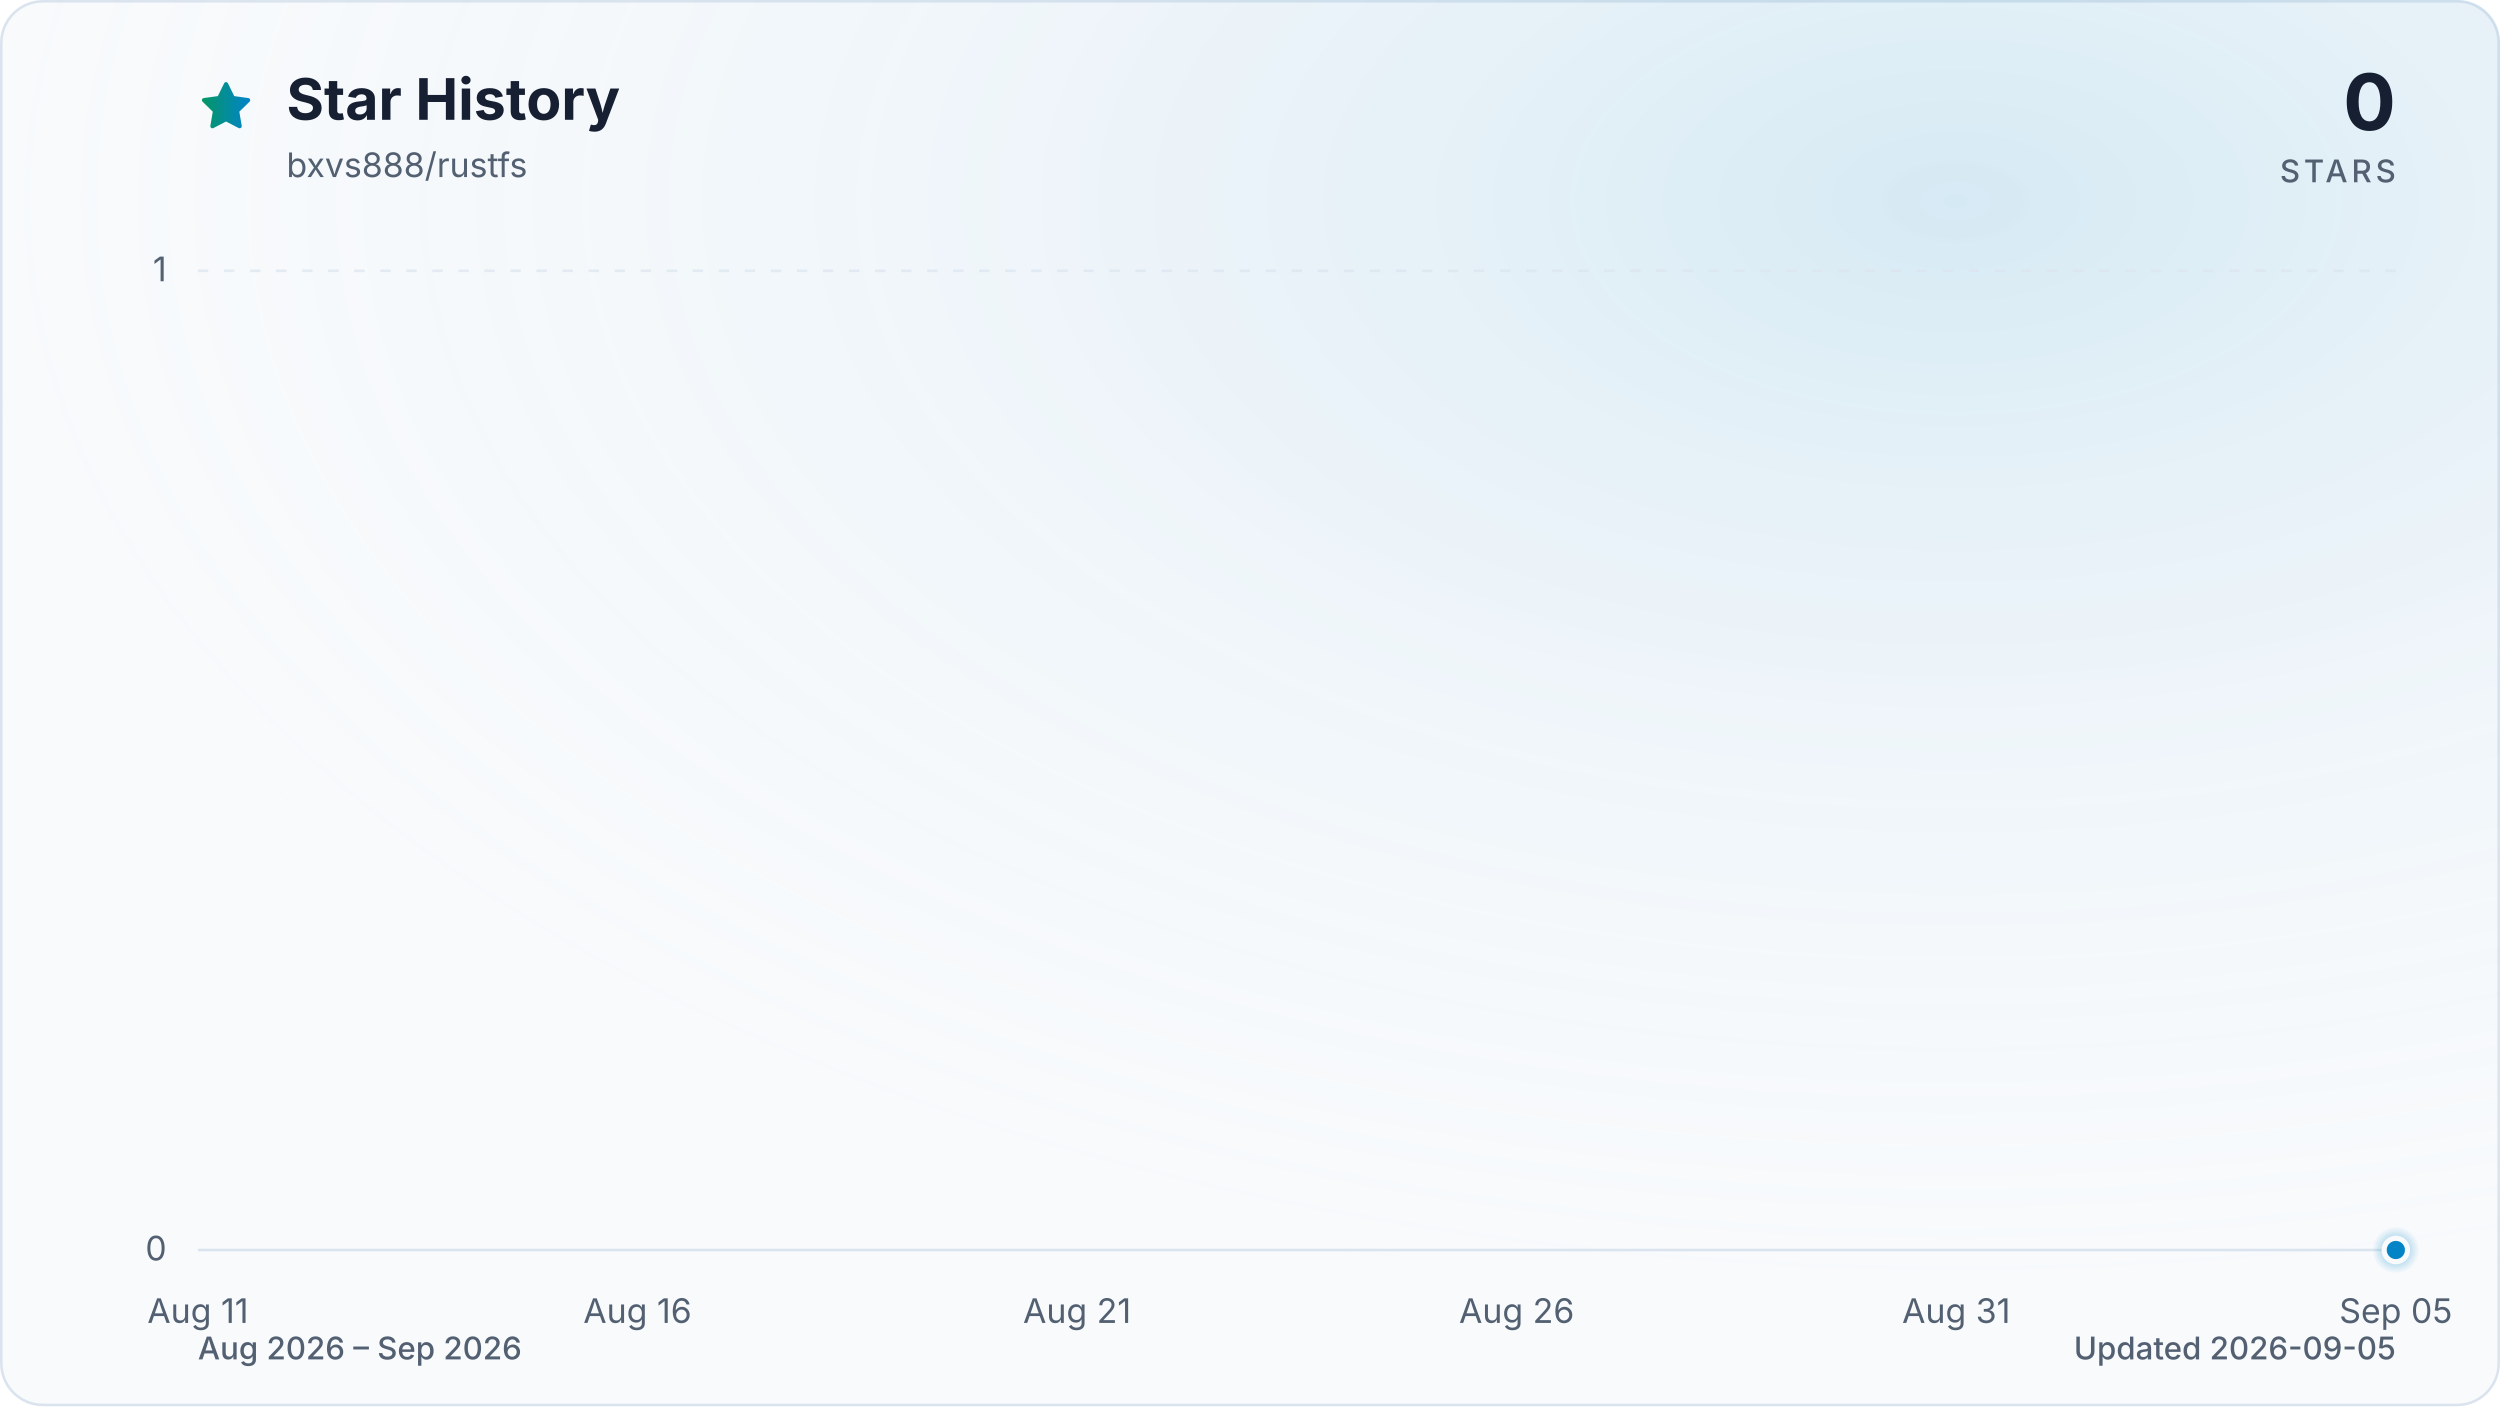
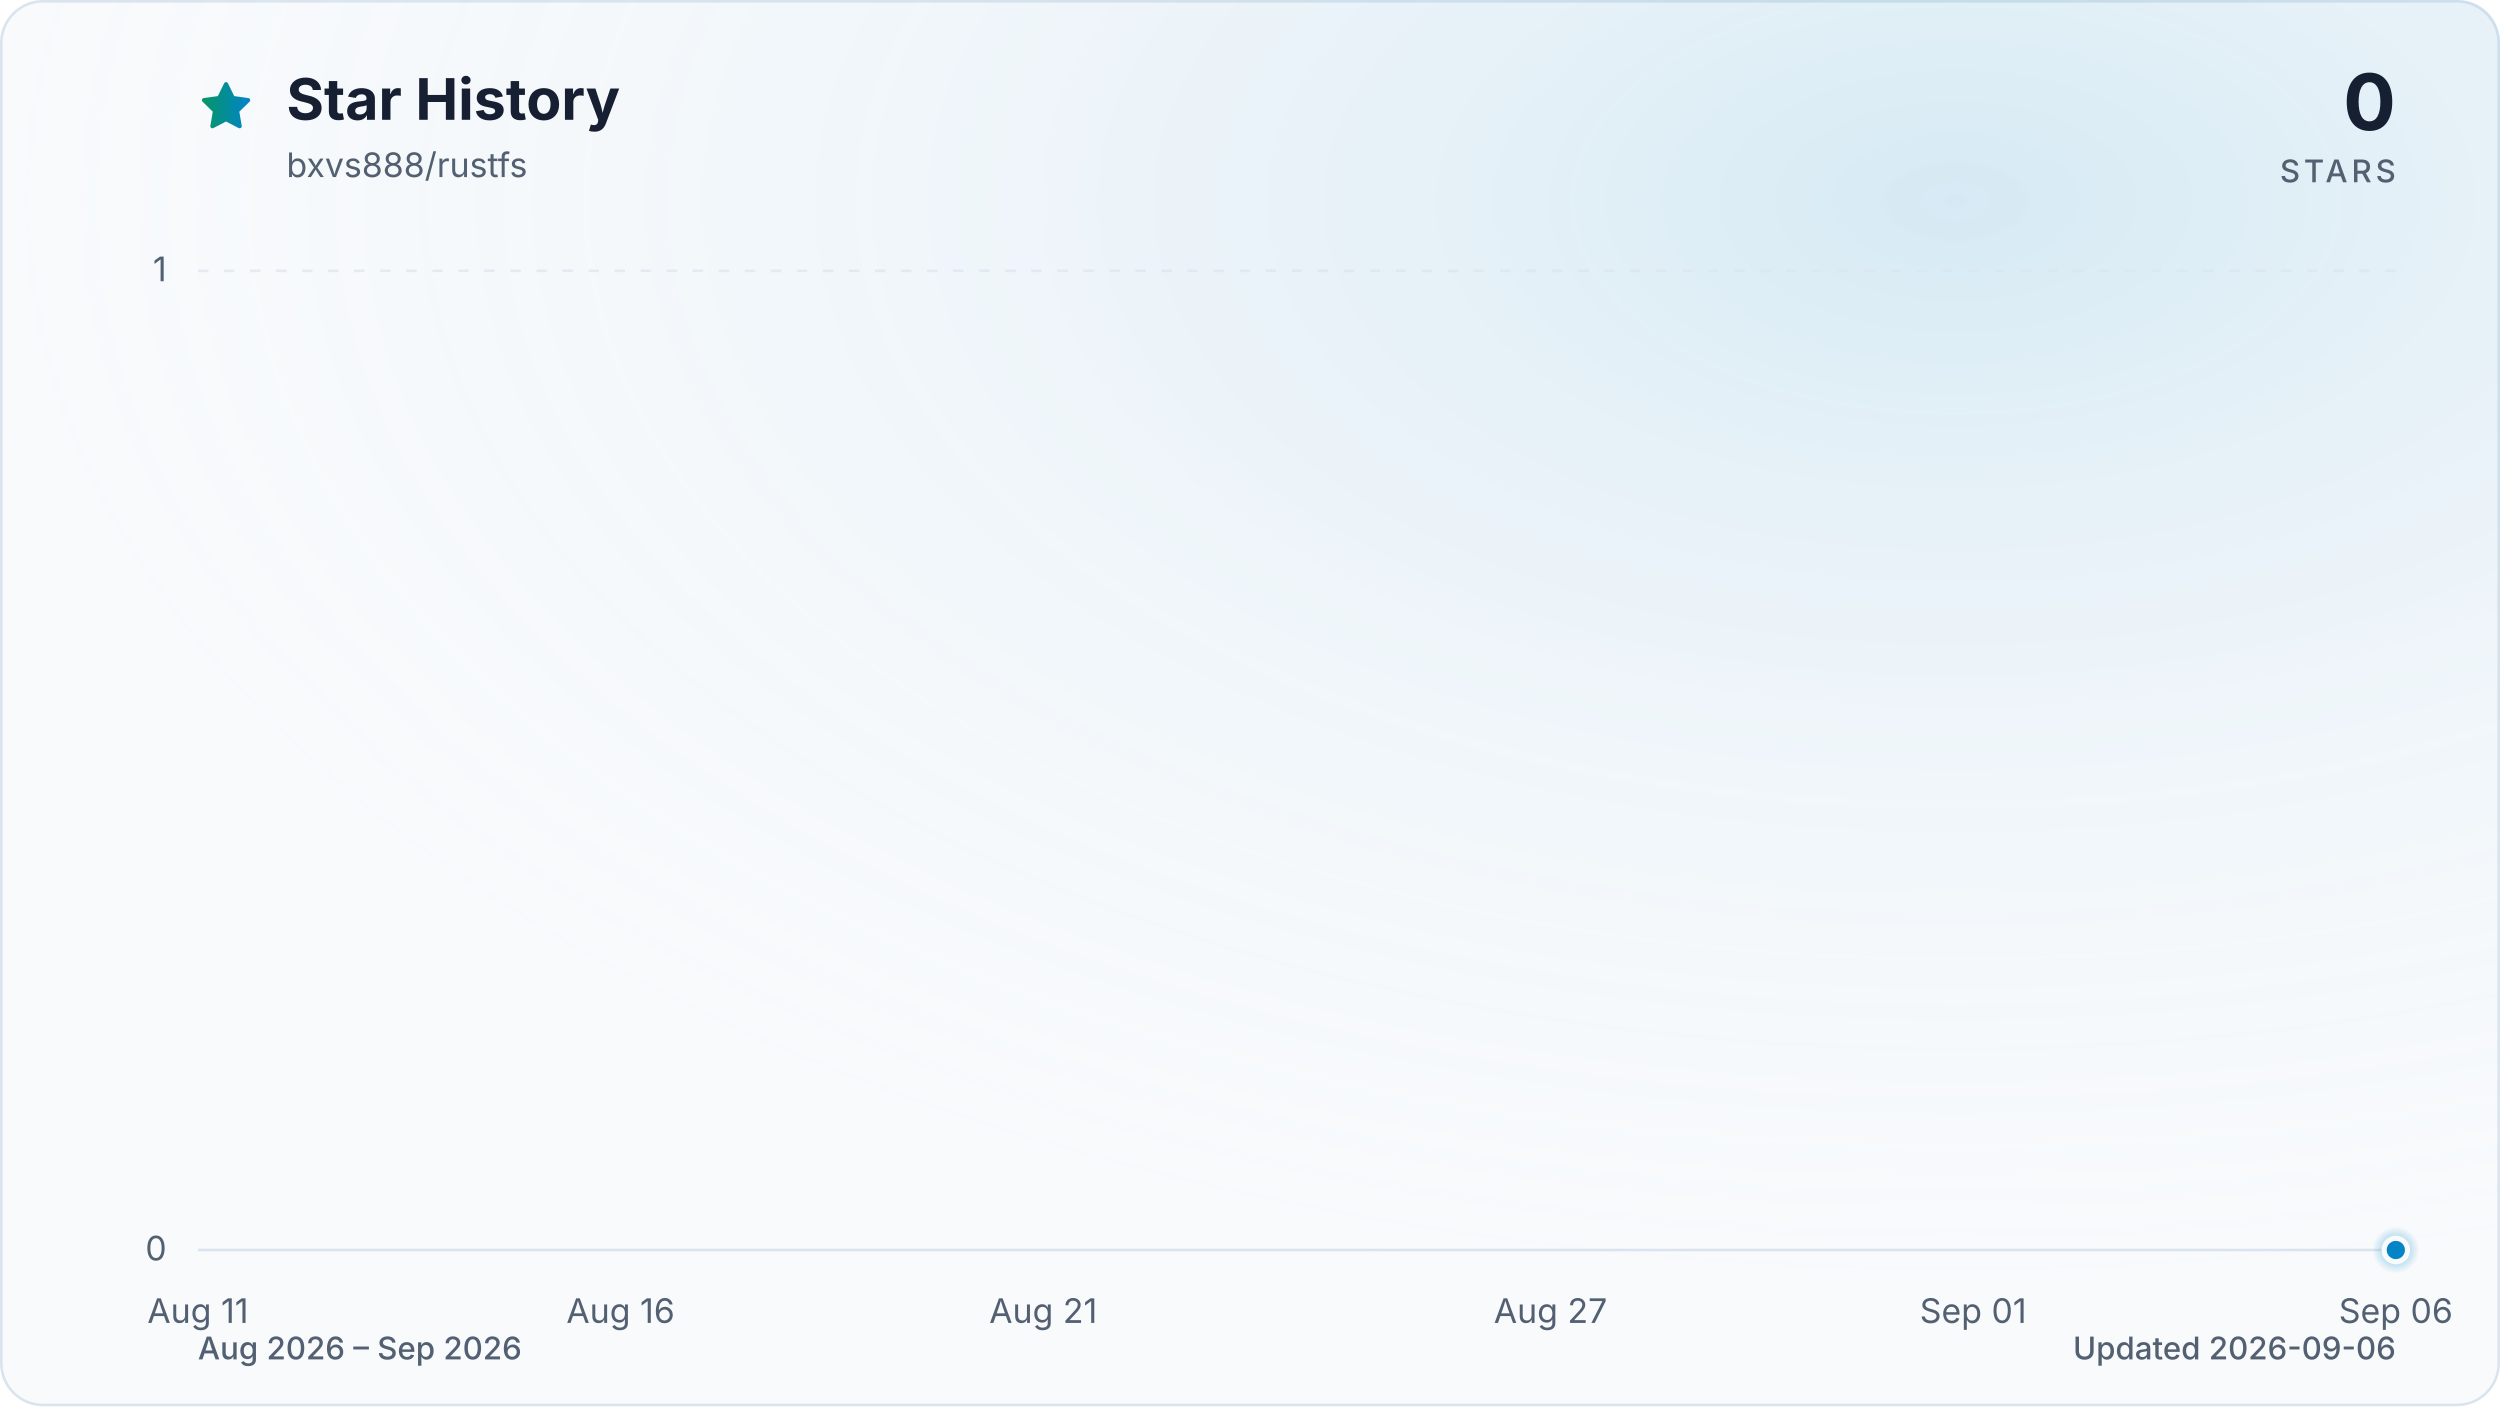
<svg xmlns="http://www.w3.org/2000/svg" viewBox="0 0 960 540" role="img" aria-labelledby="title description" data-style="gradient" data-variant="glow" data-animated="true">
  <defs>
    <linearGradient id="trend" x1="0" y1="0" x2="1" y2="0">
      <stop offset="0%" stop-color="#059669" />
      <stop offset="100%" stop-color="#0284c7" />
    </linearGradient>
    <linearGradient id="area" x1="0" y1="0" x2="0" y2="1">
      <stop offset="0%" stop-color="#059669" stop-opacity="0.30" />
      <stop offset="55%" stop-color="#0284c7" stop-opacity="0.10" />
      <stop offset="100%" stop-color="#0284c7" stop-opacity="0.01" />
    </linearGradient>
    <radialGradient id="marker-halo" cx="50%" cy="50%" r="50%">
      <stop offset="0%" stop-color="#0284c7" stop-opacity="0.55" />
      <stop offset="100%" stop-color="#0284c7" stop-opacity="0" />
    </radialGradient>
    <radialGradient id="surface-glow" cx="78%" cy="14%" r="80%">
      <stop offset="0%" stop-color="#0284c7" stop-opacity="0.14" />
      <stop offset="100%" stop-color="#f8fafc" stop-opacity="0" />
    </radialGradient>
    <filter id="trend-glow" x="-20%" y="-20%" width="140%" height="140%">
      <feGaussianBlur stdDeviation="7" />
    </filter>
  </defs>
  <style>
.trend-enter{transform-box:fill-box;transform-origin:center;animation:trend-enter 520ms cubic-bezier(0.16,1,0.3,1)}
.marker-enter{transform-box:fill-box;transform-origin:center;animation:marker-enter 320ms cubic-bezier(0.16,1,0.3,1) 200ms both}
.marker-pulse{transform-box:fill-box;transform-origin:center;animation:marker-pulse 2.6s ease-out infinite}
@keyframes trend-enter{from{opacity:.35;transform:translateY(10px)}to{opacity:1;transform:translateY(0)}}
@keyframes marker-enter{from{opacity:0;transform:scale(.4)}to{opacity:1;transform:scale(1)}}
@keyframes marker-pulse{0%{opacity:.5;transform:scale(.7)}70%,100%{opacity:0;transform:scale(2.1)}}
@media (prefers-reduced-motion:reduce){.trend-enter,.marker-enter,.marker-pulse{animation:none!important}}
@media (prefers-reduced-motion:reduce){.marker-pulse{opacity:0}}
</style>
  <rect x="0.5" y="0.5" width="959" height="539" fill="#f8fafc" stroke="#dbe4ee" stroke-width="1" rx="16" />
  <rect width="960" height="540" fill="url(#surface-glow)" rx="16" />
  <path d="M12 2.6l2.9 5.9 6.5.9-4.7 4.6 1.1 6.5-5.8-3-5.8 3 1.1-6.5-4.7-4.6 6.5-.9L12 2.6Z" transform="translate(76 30) scale(.9)" fill="url(#trend)" stroke="url(#trend)" stroke-width="1.8" stroke-linejoin="round" aria-hidden="true" />
  <text x="110" y="46" fill="#172033" font-family="ui-sans-serif, system-ui, -apple-system, BlinkMacSystemFont, 'Segoe UI', sans-serif" font-size="22" font-weight="700">Star History</text>
  <text x="110" y="68" fill="#526072" font-family="ui-sans-serif, system-ui, -apple-system, BlinkMacSystemFont, 'Segoe UI', sans-serif" font-size="13">bxvs888/rustfs</text>
  <text x="920" y="50" fill="#172033" font-family="ui-sans-serif, system-ui, -apple-system, BlinkMacSystemFont, 'Segoe UI', sans-serif" font-size="30" font-weight="700" text-anchor="end">0</text>
  <text x="920" y="70" fill="#526072" font-family="ui-sans-serif, system-ui, -apple-system, BlinkMacSystemFont, 'Segoe UI', sans-serif" font-size="12" font-weight="500" letter-spacing="1.5" text-anchor="end">STARS</text>
  <line x1="76" y1="480.0" x2="920" y2="480.0" stroke="#dbe4ee" stroke-width="1" stroke-dasharray="0" opacity="1" />
  <text x="64" y="484.0" fill="#526072" font-family="ui-sans-serif, system-ui, -apple-system, BlinkMacSystemFont, 'Segoe UI', sans-serif" font-size="13" text-anchor="end">0</text>
  <line x1="76" y1="104.0" x2="920" y2="104.0" stroke="#dbe4ee" stroke-width="1" stroke-dasharray="4 6" opacity="0.7" />
  <text x="64" y="108.0" fill="#526072" font-family="ui-sans-serif, system-ui, -apple-system, BlinkMacSystemFont, 'Segoe UI', sans-serif" font-size="13" text-anchor="end">1</text>
  <text x="76.0" y="508" fill="#526072" font-family="ui-sans-serif, system-ui, -apple-system, BlinkMacSystemFont, 'Segoe UI', sans-serif" font-size="13" text-anchor="middle">Aug 11</text>
-   <text x="244.8" y="508" fill="#526072" font-family="ui-sans-serif, system-ui, -apple-system, BlinkMacSystemFont, 'Segoe UI', sans-serif" font-size="13" text-anchor="middle">Aug 16</text>
-   <text x="413.6" y="508" fill="#526072" font-family="ui-sans-serif, system-ui, -apple-system, BlinkMacSystemFont, 'Segoe UI', sans-serif" font-size="13" text-anchor="middle">Aug 21</text>
-   <text x="582.4" y="508" fill="#526072" font-family="ui-sans-serif, system-ui, -apple-system, BlinkMacSystemFont, 'Segoe UI', sans-serif" font-size="13" text-anchor="middle">Aug 26</text>
-   <text x="751.2" y="508" fill="#526072" font-family="ui-sans-serif, system-ui, -apple-system, BlinkMacSystemFont, 'Segoe UI', sans-serif" font-size="13" text-anchor="middle">Aug 31</text>
-   <text x="920.0" y="508" fill="#526072" font-family="ui-sans-serif, system-ui, -apple-system, BlinkMacSystemFont, 'Segoe UI', sans-serif" font-size="13" text-anchor="middle">Sep 05</text>
+   <text x="238.3" y="508" fill="#526072" font-family="ui-sans-serif, system-ui, -apple-system, BlinkMacSystemFont, 'Segoe UI', sans-serif" font-size="13" text-anchor="middle">Aug 16</text>
+   <text x="400.6" y="508" fill="#526072" font-family="ui-sans-serif, system-ui, -apple-system, BlinkMacSystemFont, 'Segoe UI', sans-serif" font-size="13" text-anchor="middle">Aug 21</text>
+   <text x="595.4" y="508" fill="#526072" font-family="ui-sans-serif, system-ui, -apple-system, BlinkMacSystemFont, 'Segoe UI', sans-serif" font-size="13" text-anchor="middle">Aug 27</text>
+   <text x="757.7" y="508" fill="#526072" font-family="ui-sans-serif, system-ui, -apple-system, BlinkMacSystemFont, 'Segoe UI', sans-serif" font-size="13" text-anchor="middle">Sep 01</text>
+   <text x="920.0" y="508" fill="#526072" font-family="ui-sans-serif, system-ui, -apple-system, BlinkMacSystemFont, 'Segoe UI', sans-serif" font-size="13" text-anchor="middle">Sep 06</text>
  <g class="trend-enter">
-     <path d="M 76.0 480.0 C 87.3 480.0, 98.5 480.0, 109.8 480.0 C 121.0 480.0, 132.3 480.0, 143.5 480.0 C 154.8 480.0, 166.0 480.0, 177.3 480.0 C 188.5 480.0, 199.8 480.0, 211.0 480.0 C 222.3 480.0, 233.5 480.0, 244.8 480.0 C 256.1 480.0, 267.3 480.0, 278.6 480.0 C 289.8 480.0, 301.1 480.0, 312.3 480.0 C 323.6 480.0, 334.8 480.0, 346.1 480.0 C 357.3 480.0, 368.6 480.0, 379.8 480.0 C 391.1 480.0, 402.3 480.0, 413.6 480.0 C 424.9 480.0, 436.1 480.0, 447.4 480.0 C 458.6 480.0, 469.9 480.0, 481.1 480.0 C 492.4 480.0, 503.6 480.0, 514.9 480.0 C 526.1 480.0, 537.4 480.0, 548.6 480.0 C 559.9 480.0, 571.1 480.0, 582.4 480.0 C 593.7 480.0, 604.9 480.0, 616.2 480.0 C 627.4 480.0, 638.7 480.0, 649.9 480.0 C 661.2 480.0, 672.4 480.0, 683.7 480.0 C 694.9 480.0, 706.2 480.0, 717.4 480.0 C 728.7 480.0, 739.9 480.0, 751.2 480.0 C 762.5 480.0, 773.7 480.0, 785.0 480.0 C 796.2 480.0, 807.5 480.0, 818.7 480.0 C 830.0 480.0, 841.2 480.0, 852.5 480.0 C 863.7 480.0, 875.0 480.0, 886.2 480.0 C 897.5 480.0, 908.7 480.0, 920.0 480.0 L 920.0 480.0 L 76.0 480.0 Z" fill="url(#area)" />
-     <path d="M 76.0 480.0 C 87.3 480.0, 98.5 480.0, 109.8 480.0 C 121.0 480.0, 132.3 480.0, 143.5 480.0 C 154.8 480.0, 166.0 480.0, 177.3 480.0 C 188.5 480.0, 199.8 480.0, 211.0 480.0 C 222.3 480.0, 233.5 480.0, 244.8 480.0 C 256.1 480.0, 267.3 480.0, 278.6 480.0 C 289.8 480.0, 301.1 480.0, 312.3 480.0 C 323.6 480.0, 334.8 480.0, 346.1 480.0 C 357.3 480.0, 368.6 480.0, 379.8 480.0 C 391.1 480.0, 402.3 480.0, 413.6 480.0 C 424.9 480.0, 436.1 480.0, 447.4 480.0 C 458.6 480.0, 469.9 480.0, 481.1 480.0 C 492.4 480.0, 503.6 480.0, 514.9 480.0 C 526.1 480.0, 537.4 480.0, 548.6 480.0 C 559.9 480.0, 571.1 480.0, 582.4 480.0 C 593.7 480.0, 604.9 480.0, 616.2 480.0 C 627.4 480.0, 638.7 480.0, 649.9 480.0 C 661.2 480.0, 672.4 480.0, 683.7 480.0 C 694.9 480.0, 706.2 480.0, 717.4 480.0 C 728.7 480.0, 739.9 480.0, 751.2 480.0 C 762.5 480.0, 773.7 480.0, 785.0 480.0 C 796.2 480.0, 807.5 480.0, 818.7 480.0 C 830.0 480.0, 841.2 480.0, 852.5 480.0 C 863.7 480.0, 875.0 480.0, 886.2 480.0 C 897.5 480.0, 908.7 480.0, 920.0 480.0" fill="none" stroke="url(#trend)" stroke-width="12" stroke-linecap="round" stroke-linejoin="round" opacity="0.16" filter="url(#trend-glow)" />
-     <path d="M 76.0 480.0 C 87.3 480.0, 98.5 480.0, 109.8 480.0 C 121.0 480.0, 132.3 480.0, 143.5 480.0 C 154.8 480.0, 166.0 480.0, 177.3 480.0 C 188.5 480.0, 199.8 480.0, 211.0 480.0 C 222.3 480.0, 233.5 480.0, 244.8 480.0 C 256.1 480.0, 267.3 480.0, 278.6 480.0 C 289.8 480.0, 301.1 480.0, 312.3 480.0 C 323.6 480.0, 334.8 480.0, 346.1 480.0 C 357.3 480.0, 368.6 480.0, 379.8 480.0 C 391.1 480.0, 402.3 480.0, 413.6 480.0 C 424.9 480.0, 436.1 480.0, 447.4 480.0 C 458.6 480.0, 469.9 480.0, 481.1 480.0 C 492.4 480.0, 503.6 480.0, 514.9 480.0 C 526.1 480.0, 537.4 480.0, 548.6 480.0 C 559.9 480.0, 571.1 480.0, 582.4 480.0 C 593.7 480.0, 604.9 480.0, 616.2 480.0 C 627.4 480.0, 638.7 480.0, 649.9 480.0 C 661.2 480.0, 672.4 480.0, 683.7 480.0 C 694.9 480.0, 706.2 480.0, 717.4 480.0 C 728.7 480.0, 739.9 480.0, 751.2 480.0 C 762.5 480.0, 773.7 480.0, 785.0 480.0 C 796.2 480.0, 807.5 480.0, 818.7 480.0 C 830.0 480.0, 841.2 480.0, 852.5 480.0 C 863.7 480.0, 875.0 480.0, 886.2 480.0 C 897.5 480.0, 908.7 480.0, 920.0 480.0" fill="none" stroke="url(#trend)" stroke-width="3" stroke-linecap="round" stroke-linejoin="round" />
+     <path d="M 76.0 480.0 C 86.8 480.0, 97.6 480.0, 108.5 480.0 C 119.3 480.0, 130.1 480.0, 140.9 480.0 C 151.7 480.0, 162.6 480.0, 173.4 480.0 C 184.2 480.0, 195.0 480.0, 205.8 480.0 C 216.7 480.0, 227.5 480.0, 238.3 480.0 C 249.1 480.0, 259.9 480.0, 270.8 480.0 C 281.6 480.0, 292.4 480.0, 303.2 480.0 C 314.1 480.0, 324.9 480.0, 335.7 480.0 C 346.5 480.0, 357.3 480.0, 368.2 480.0 C 379.0 480.0, 389.8 480.0, 400.6 480.0 C 411.4 480.0, 422.3 480.0, 433.1 480.0 C 443.9 480.0, 454.7 480.0, 465.5 480.0 C 476.4 480.0, 487.2 480.0, 498.0 480.0 C 508.8 480.0, 519.6 480.0, 530.5 480.0 C 541.3 480.0, 552.1 480.0, 562.9 480.0 C 573.7 480.0, 584.6 480.0, 595.4 480.0 C 606.2 480.0, 617.0 480.0, 627.8 480.0 C 638.7 480.0, 649.5 480.0, 660.3 480.0 C 671.1 480.0, 681.9 480.0, 692.8 480.0 C 703.6 480.0, 714.4 480.0, 725.2 480.0 C 736.1 480.0, 746.9 480.0, 757.7 480.0 C 768.5 480.0, 779.3 480.0, 790.2 480.0 C 801.0 480.0, 811.8 480.0, 822.6 480.0 C 833.4 480.0, 844.3 480.0, 855.1 480.0 C 865.9 480.0, 876.7 480.0, 887.5 480.0 C 898.4 480.0, 909.2 480.0, 920.0 480.0 L 920.0 480.0 L 76.0 480.0 Z" fill="url(#area)" />
+     <path d="M 76.0 480.0 C 86.8 480.0, 97.6 480.0, 108.5 480.0 C 119.3 480.0, 130.1 480.0, 140.9 480.0 C 151.7 480.0, 162.6 480.0, 173.4 480.0 C 184.2 480.0, 195.0 480.0, 205.8 480.0 C 216.7 480.0, 227.5 480.0, 238.3 480.0 C 249.1 480.0, 259.9 480.0, 270.8 480.0 C 281.6 480.0, 292.4 480.0, 303.2 480.0 C 314.1 480.0, 324.9 480.0, 335.7 480.0 C 346.5 480.0, 357.3 480.0, 368.2 480.0 C 379.0 480.0, 389.8 480.0, 400.6 480.0 C 411.4 480.0, 422.3 480.0, 433.1 480.0 C 443.9 480.0, 454.7 480.0, 465.5 480.0 C 476.4 480.0, 487.2 480.0, 498.0 480.0 C 508.8 480.0, 519.6 480.0, 530.5 480.0 C 541.3 480.0, 552.1 480.0, 562.9 480.0 C 573.7 480.0, 584.6 480.0, 595.4 480.0 C 606.2 480.0, 617.0 480.0, 627.8 480.0 C 638.7 480.0, 649.5 480.0, 660.3 480.0 C 671.1 480.0, 681.9 480.0, 692.8 480.0 C 703.6 480.0, 714.4 480.0, 725.2 480.0 C 736.1 480.0, 746.9 480.0, 757.7 480.0 C 768.5 480.0, 779.3 480.0, 790.2 480.0 C 801.0 480.0, 811.8 480.0, 822.6 480.0 C 833.4 480.0, 844.3 480.0, 855.1 480.0 C 865.9 480.0, 876.7 480.0, 887.5 480.0 C 898.4 480.0, 909.2 480.0, 920.0 480.0" fill="none" stroke="url(#trend)" stroke-width="12" stroke-linecap="round" stroke-linejoin="round" opacity="0.16" filter="url(#trend-glow)" />
+     <path d="M 76.0 480.0 C 86.8 480.0, 97.6 480.0, 108.5 480.0 C 119.3 480.0, 130.1 480.0, 140.9 480.0 C 151.7 480.0, 162.6 480.0, 173.4 480.0 C 184.2 480.0, 195.0 480.0, 205.8 480.0 C 216.7 480.0, 227.5 480.0, 238.3 480.0 C 249.1 480.0, 259.9 480.0, 270.8 480.0 C 281.6 480.0, 292.4 480.0, 303.2 480.0 C 314.1 480.0, 324.9 480.0, 335.7 480.0 C 346.5 480.0, 357.3 480.0, 368.2 480.0 C 379.0 480.0, 389.8 480.0, 400.6 480.0 C 411.4 480.0, 422.3 480.0, 433.1 480.0 C 443.9 480.0, 454.7 480.0, 465.5 480.0 C 476.4 480.0, 487.2 480.0, 498.0 480.0 C 508.8 480.0, 519.6 480.0, 530.5 480.0 C 541.3 480.0, 552.1 480.0, 562.9 480.0 C 573.7 480.0, 584.6 480.0, 595.4 480.0 C 606.2 480.0, 617.0 480.0, 627.8 480.0 C 638.7 480.0, 649.5 480.0, 660.3 480.0 C 671.1 480.0, 681.9 480.0, 692.8 480.0 C 703.6 480.0, 714.4 480.0, 725.2 480.0 C 736.1 480.0, 746.9 480.0, 757.7 480.0 C 768.5 480.0, 779.3 480.0, 790.2 480.0 C 801.0 480.0, 811.8 480.0, 822.6 480.0 C 833.4 480.0, 844.3 480.0, 855.1 480.0 C 865.9 480.0, 876.7 480.0, 887.5 480.0 C 898.4 480.0, 909.2 480.0, 920.0 480.0" fill="none" stroke="url(#trend)" stroke-width="3" stroke-linecap="round" stroke-linejoin="round" />
  </g>
  <g class="marker-enter">
    <circle class="marker-pulse" cx="920.0" cy="480.0" r="9" fill="url(#marker-halo)" />
    <circle cx="920.0" cy="480.0" r="4.5" fill="#0284c7" stroke="#f8fafc" stroke-width="2" />
  </g>
  <text x="76" y="522" fill="#526072" font-family="ui-sans-serif, system-ui, -apple-system, BlinkMacSystemFont, 'Segoe UI', sans-serif" font-size="12" font-weight="500">Aug 2026 – Sep 2026</text>
-   <text x="920" y="522" fill="#526072" font-family="ui-sans-serif, system-ui, -apple-system, BlinkMacSystemFont, 'Segoe UI', sans-serif" font-size="12" font-weight="500" text-anchor="end">Updated 2026-09-05</text>
+   <text x="920" y="522" fill="#526072" font-family="ui-sans-serif, system-ui, -apple-system, BlinkMacSystemFont, 'Segoe UI', sans-serif" font-size="12" font-weight="500" text-anchor="end">Updated 2026-09-06</text>
</svg>
